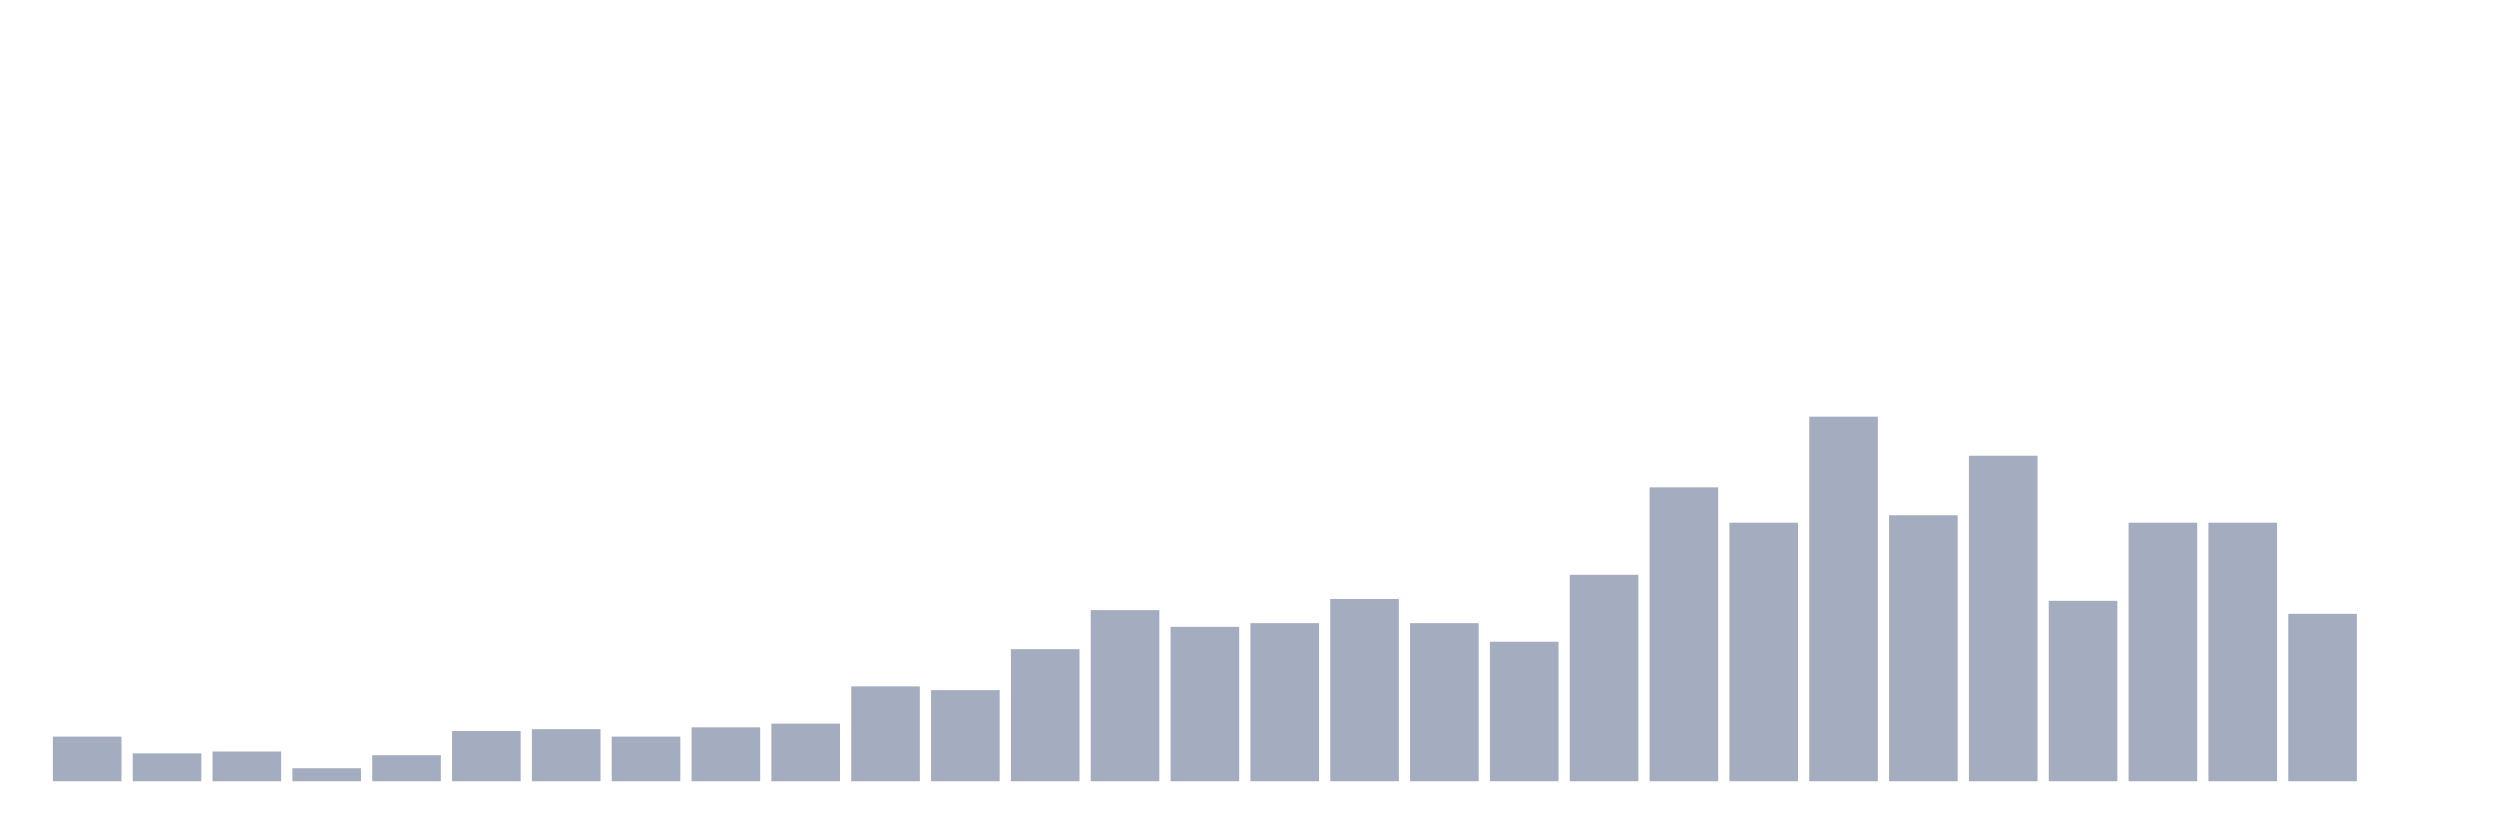
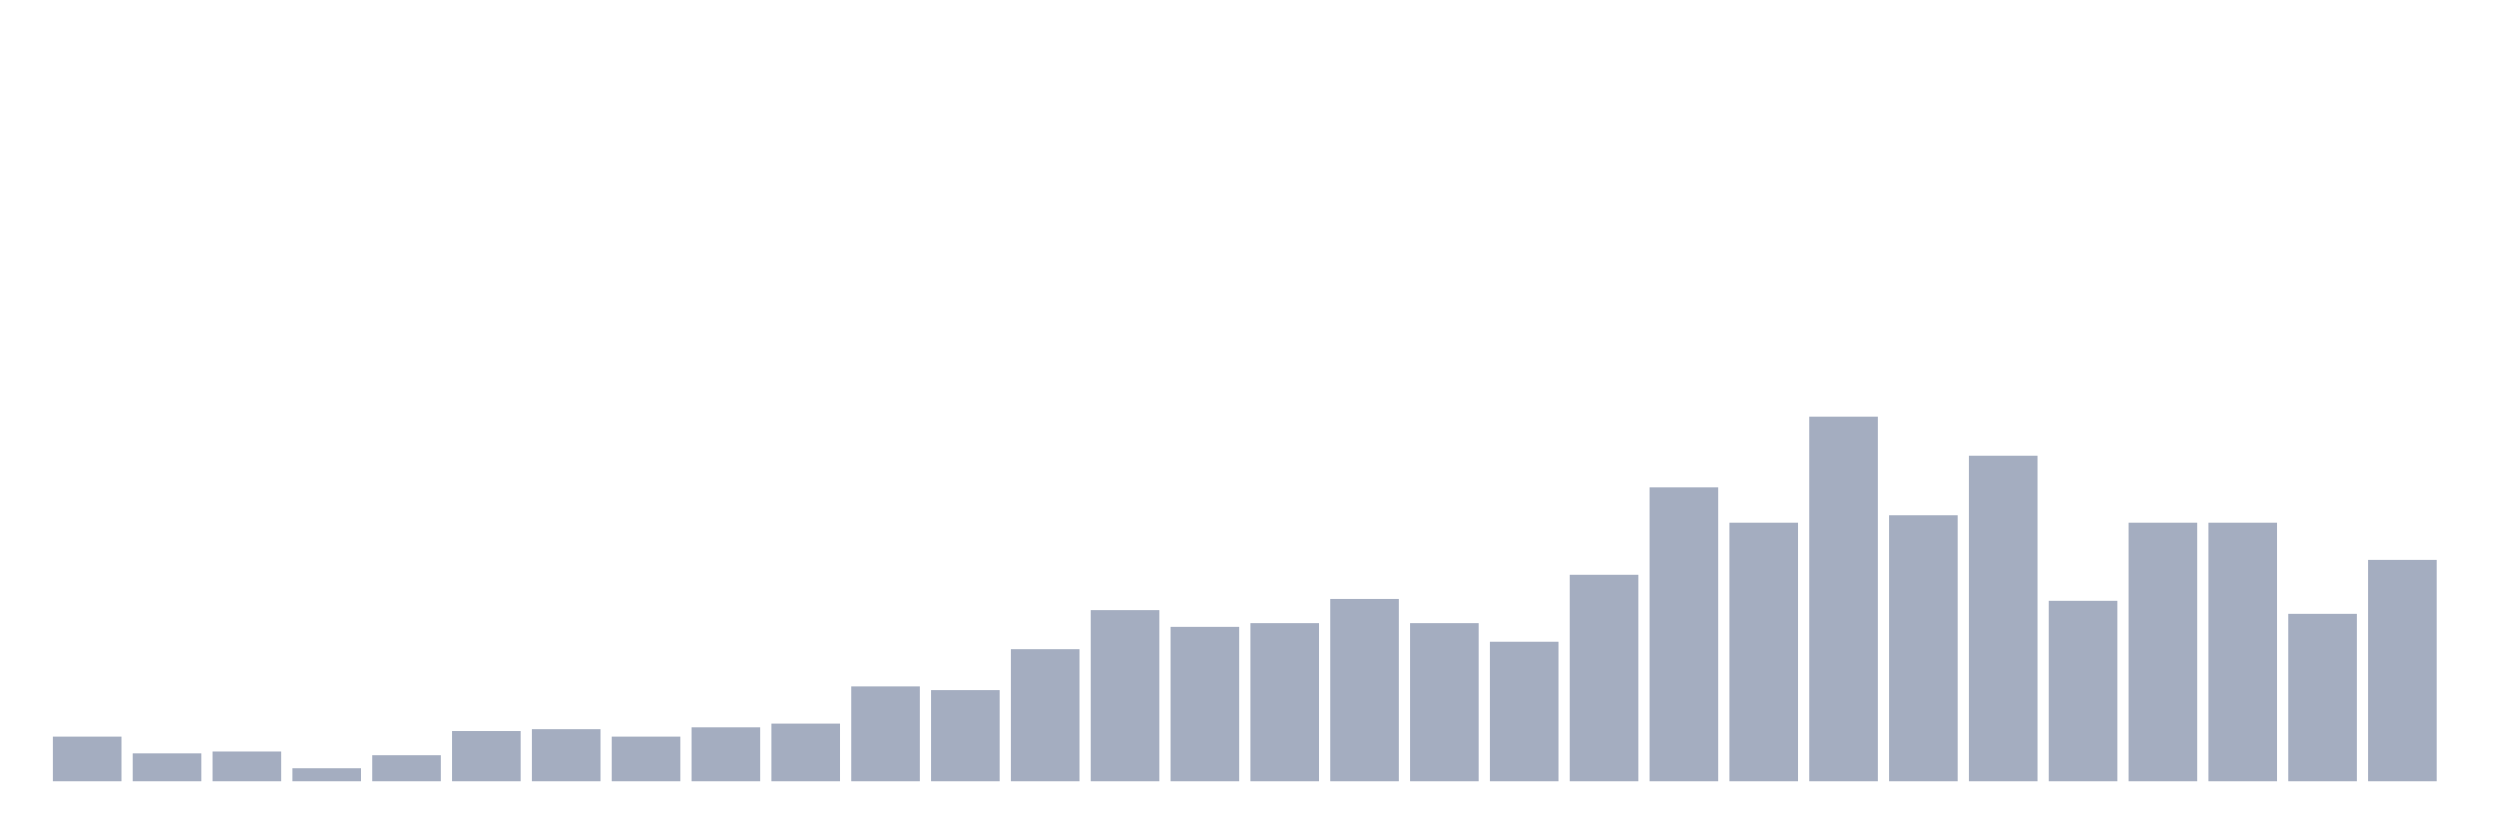
<svg xmlns="http://www.w3.org/2000/svg" viewBox="0 0 480 160">
  <g transform="translate(10,10)">
    <rect class="bar" x="0.153" width="13.175" y="131.429" height="8.571" fill="rgb(164,173,192)" />
    <rect class="bar" x="15.482" width="13.175" y="134.643" height="5.357" fill="rgb(164,173,192)" />
    <rect class="bar" x="30.81" width="13.175" y="134.286" height="5.714" fill="rgb(164,173,192)" />
    <rect class="bar" x="46.138" width="13.175" y="137.5" height="2.5" fill="rgb(164,173,192)" />
    <rect class="bar" x="61.466" width="13.175" y="135" height="5" fill="rgb(164,173,192)" />
    <rect class="bar" x="76.794" width="13.175" y="130.357" height="9.643" fill="rgb(164,173,192)" />
    <rect class="bar" x="92.123" width="13.175" y="130" height="10" fill="rgb(164,173,192)" />
    <rect class="bar" x="107.451" width="13.175" y="131.429" height="8.571" fill="rgb(164,173,192)" />
    <rect class="bar" x="122.779" width="13.175" y="129.643" height="10.357" fill="rgb(164,173,192)" />
    <rect class="bar" x="138.107" width="13.175" y="128.929" height="11.071" fill="rgb(164,173,192)" />
    <rect class="bar" x="153.436" width="13.175" y="121.786" height="18.214" fill="rgb(164,173,192)" />
    <rect class="bar" x="168.764" width="13.175" y="122.5" height="17.5" fill="rgb(164,173,192)" />
    <rect class="bar" x="184.092" width="13.175" y="114.643" height="25.357" fill="rgb(164,173,192)" />
    <rect class="bar" x="199.42" width="13.175" y="107.143" height="32.857" fill="rgb(164,173,192)" />
    <rect class="bar" x="214.748" width="13.175" y="110.357" height="29.643" fill="rgb(164,173,192)" />
    <rect class="bar" x="230.077" width="13.175" y="109.643" height="30.357" fill="rgb(164,173,192)" />
    <rect class="bar" x="245.405" width="13.175" y="105" height="35" fill="rgb(164,173,192)" />
    <rect class="bar" x="260.733" width="13.175" y="109.643" height="30.357" fill="rgb(164,173,192)" />
    <rect class="bar" x="276.061" width="13.175" y="113.214" height="26.786" fill="rgb(164,173,192)" />
    <rect class="bar" x="291.39" width="13.175" y="100.357" height="39.643" fill="rgb(164,173,192)" />
    <rect class="bar" x="306.718" width="13.175" y="83.571" height="56.429" fill="rgb(164,173,192)" />
    <rect class="bar" x="322.046" width="13.175" y="90.357" height="49.643" fill="rgb(164,173,192)" />
    <rect class="bar" x="337.374" width="13.175" y="70" height="70" fill="rgb(164,173,192)" />
    <rect class="bar" x="352.702" width="13.175" y="88.929" height="51.071" fill="rgb(164,173,192)" />
    <rect class="bar" x="368.031" width="13.175" y="77.5" height="62.5" fill="rgb(164,173,192)" />
    <rect class="bar" x="383.359" width="13.175" y="105.357" height="34.643" fill="rgb(164,173,192)" />
    <rect class="bar" x="398.687" width="13.175" y="90.357" height="49.643" fill="rgb(164,173,192)" />
    <rect class="bar" x="414.015" width="13.175" y="90.357" height="49.643" fill="rgb(164,173,192)" />
    <rect class="bar" x="429.344" width="13.175" y="107.857" height="32.143" fill="rgb(164,173,192)" />
-     <rect class="bar" x="444.672" width="13.175" y="140" height="0" fill="rgb(164,173,192)" />
+     <rect class="bar" x="444.672" width="13.175" y="97.5" height="42.5" fill="rgb(164,173,192)" />
  </g>
</svg>
